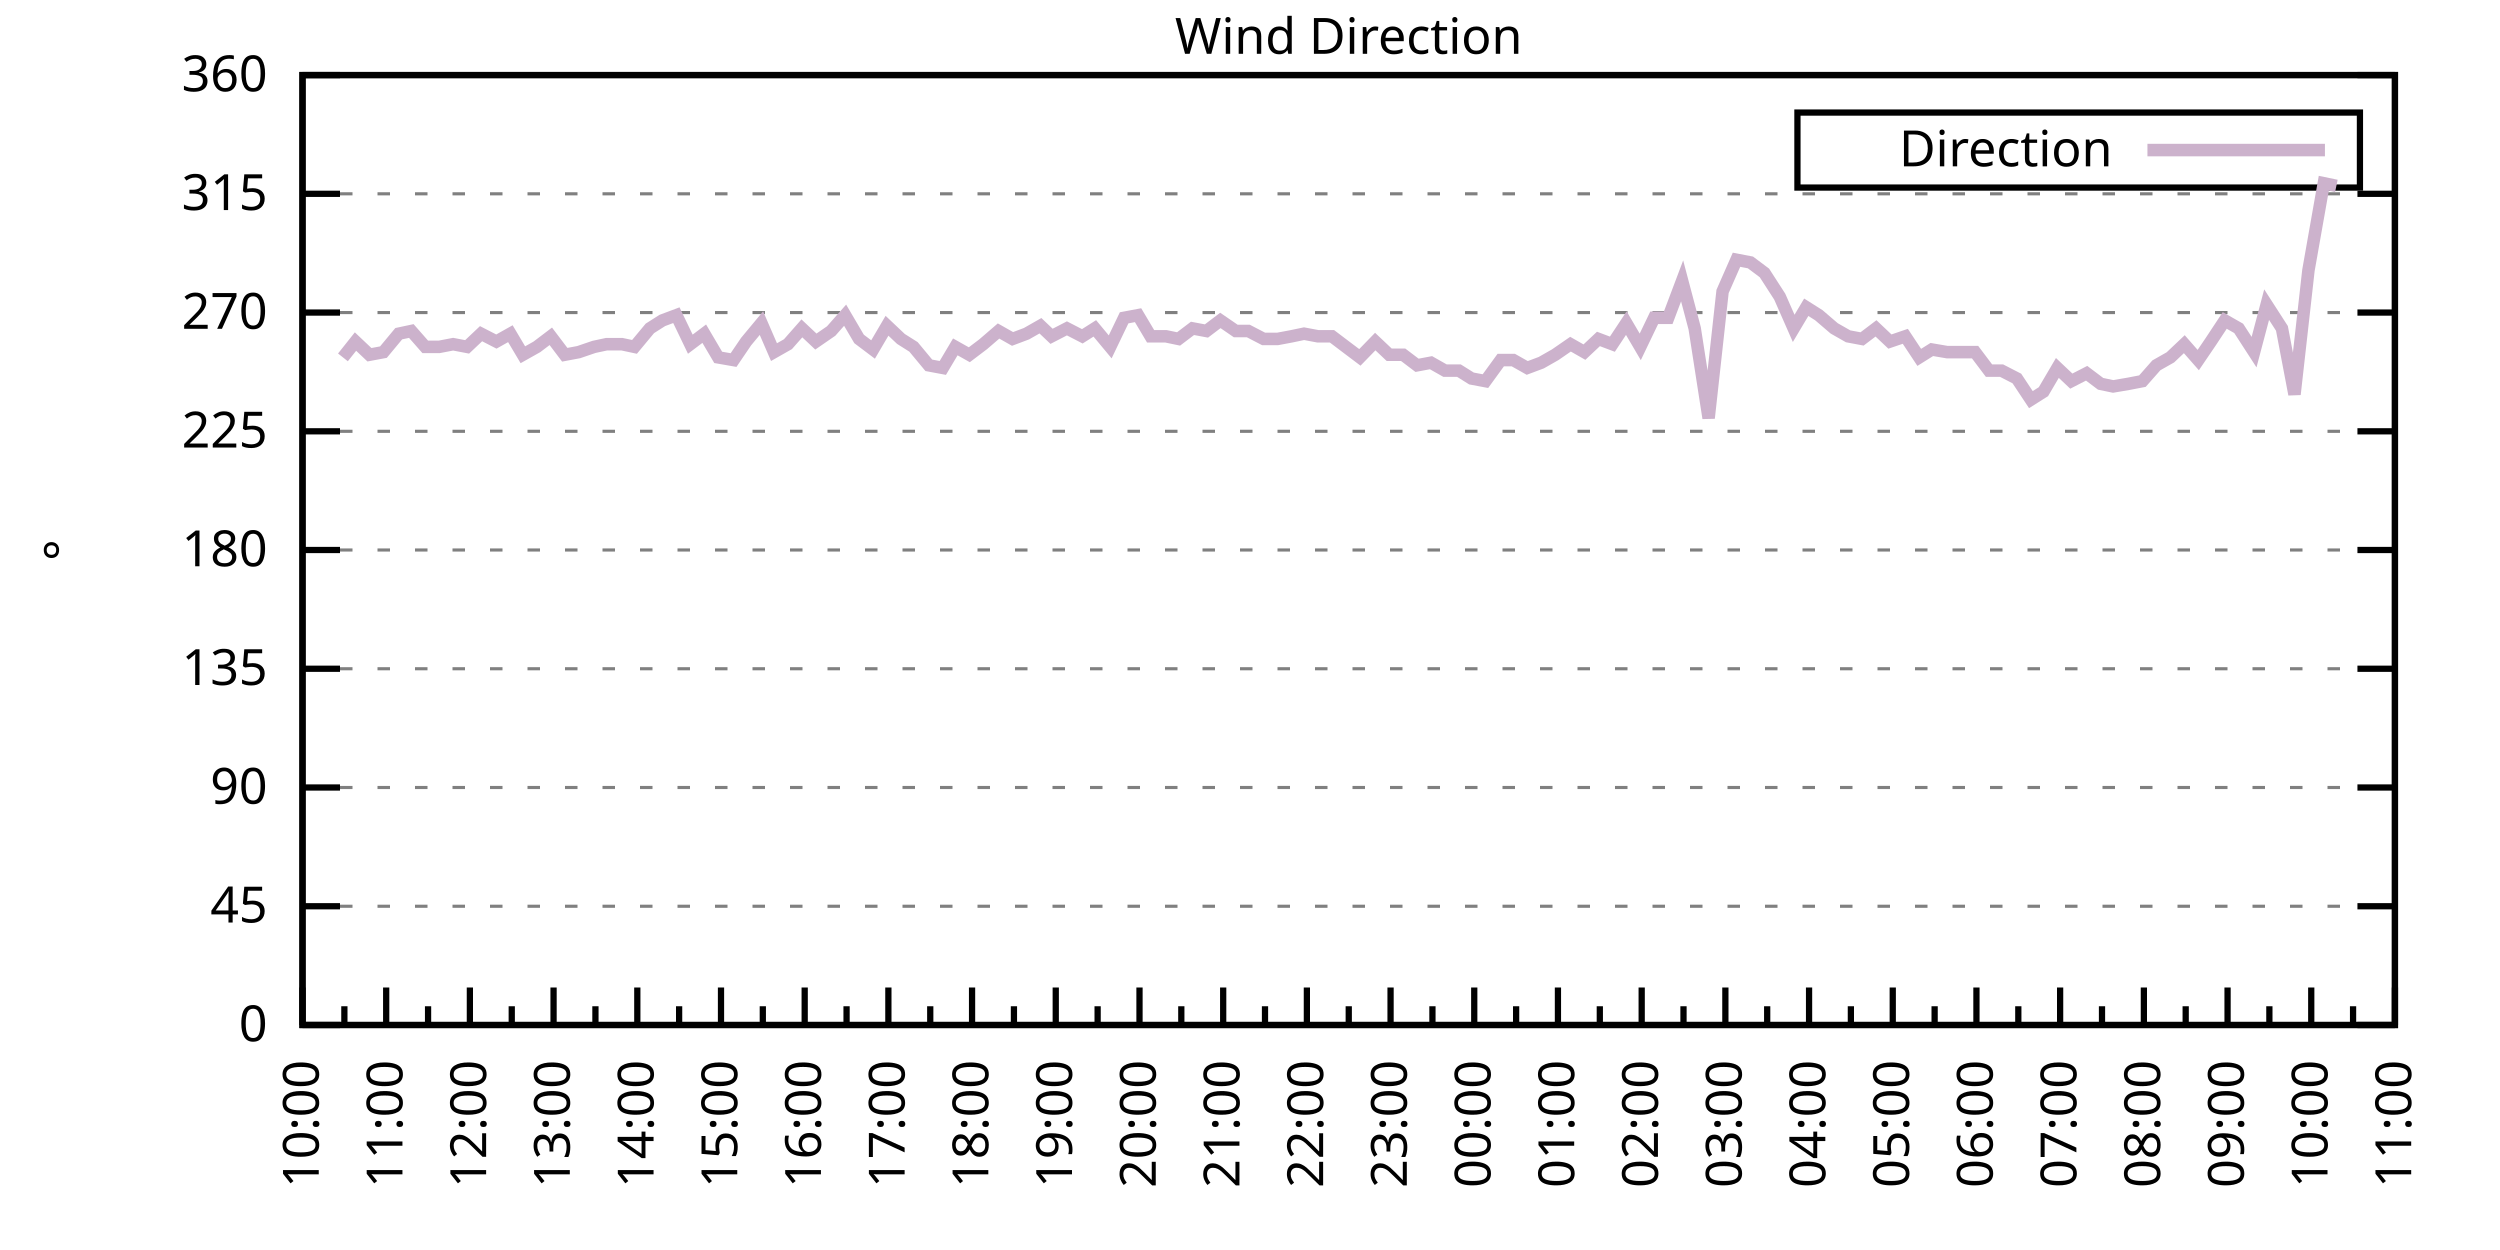
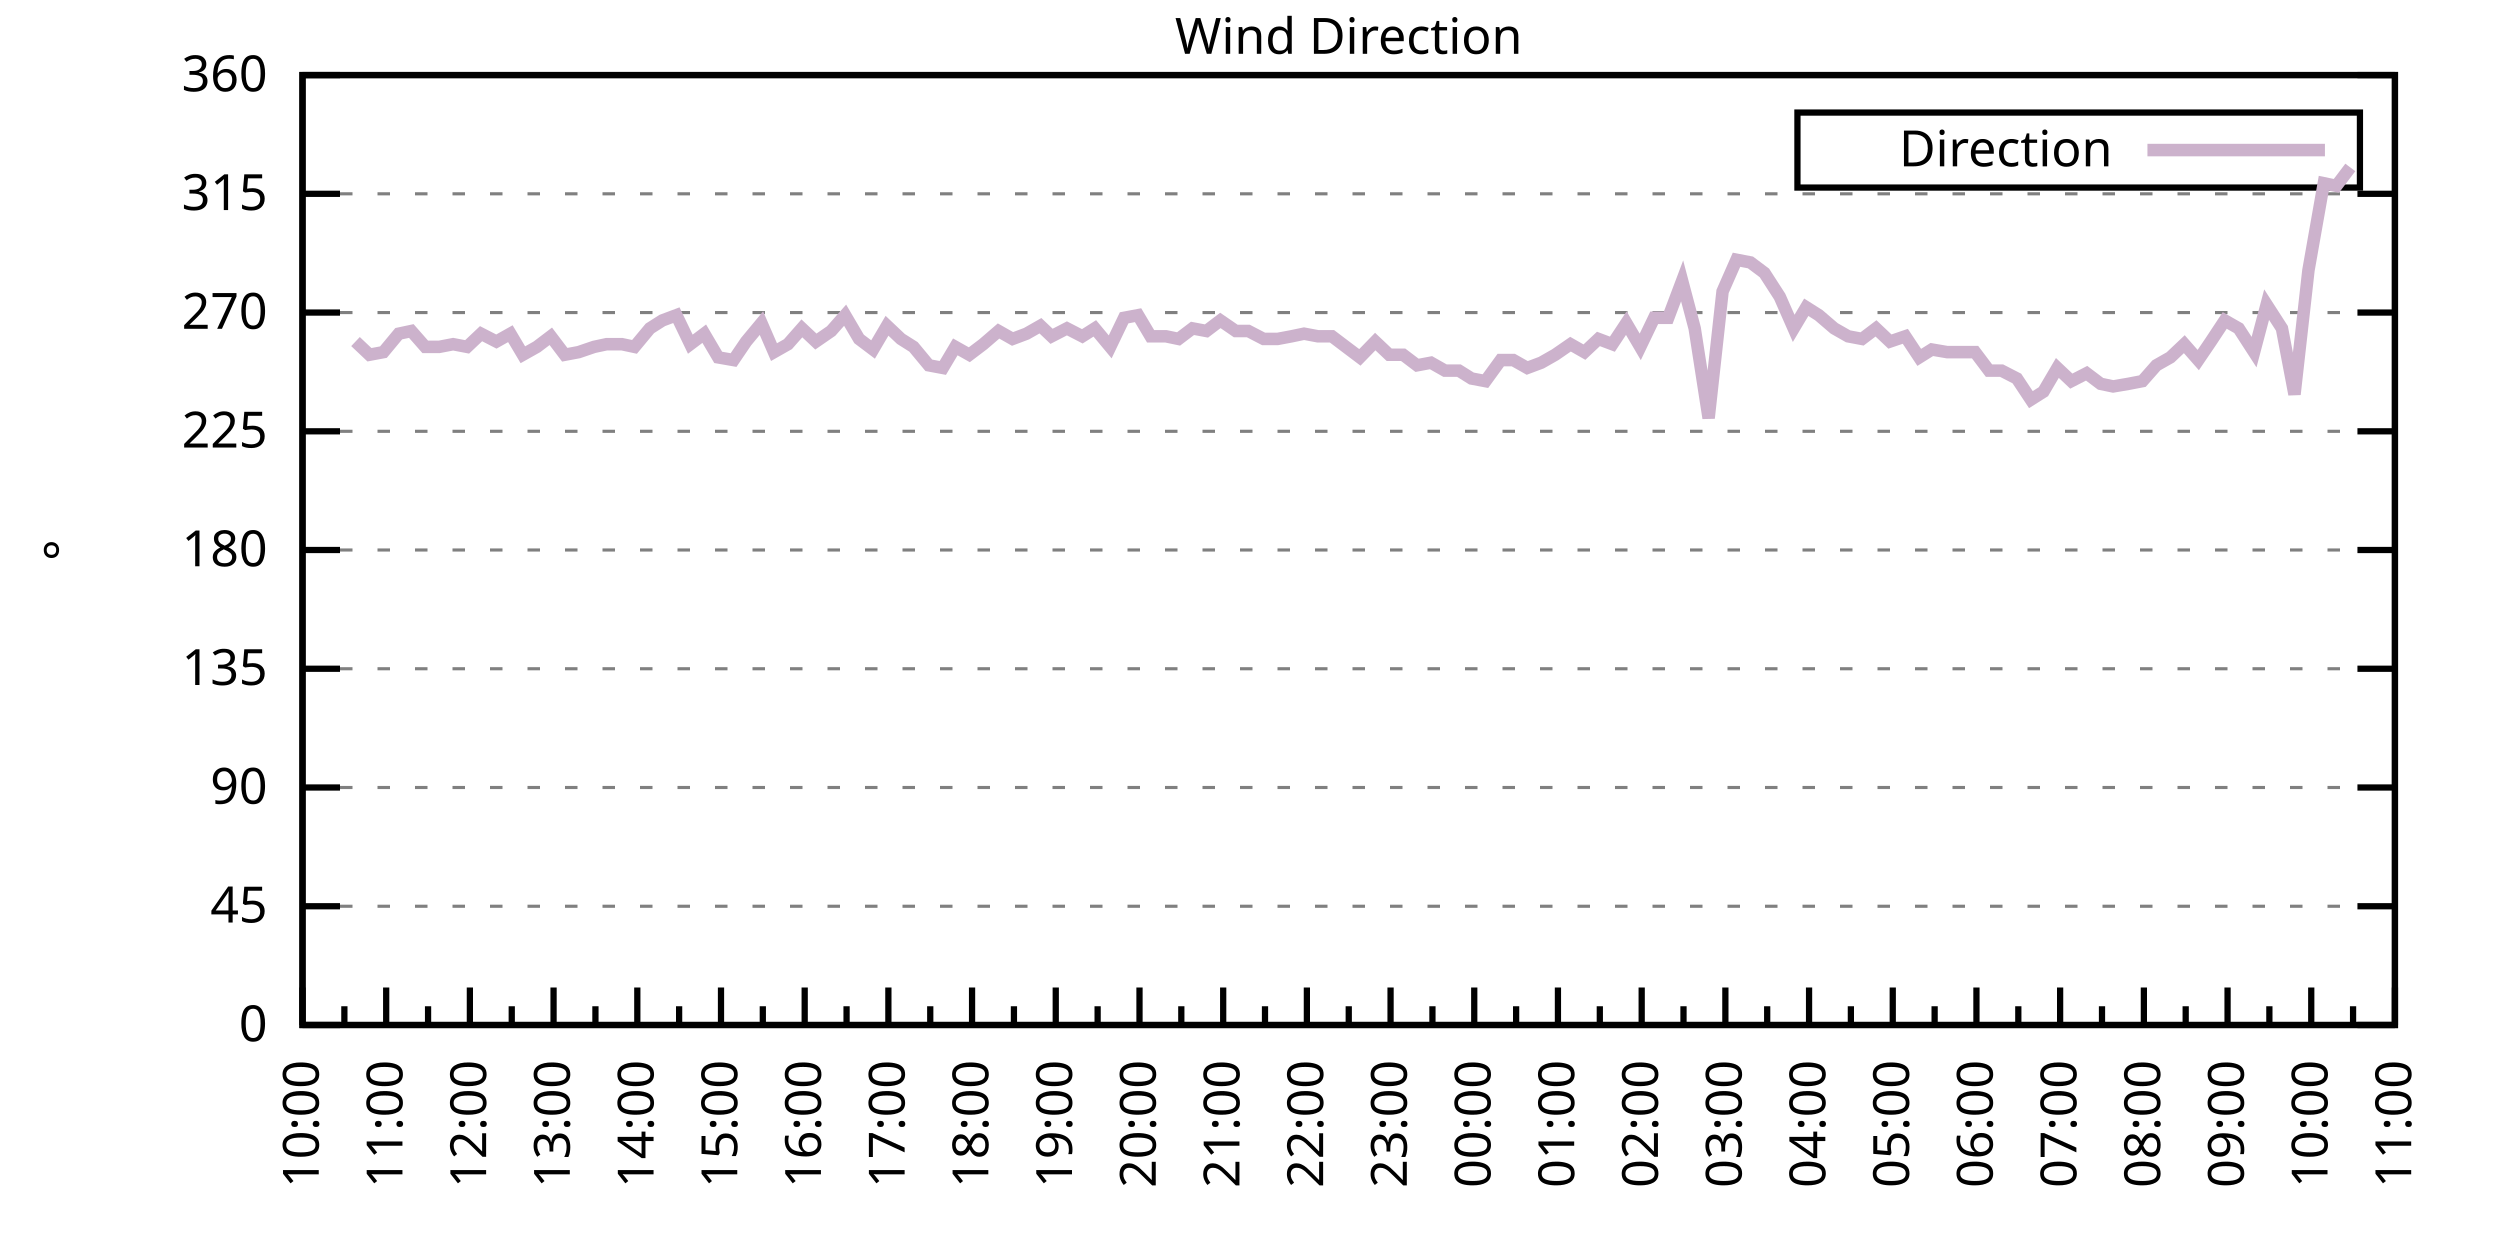
<svg xmlns="http://www.w3.org/2000/svg" xmlns:xlink="http://www.w3.org/1999/xlink" width="400" height="200" viewBox="0 0 400 200">
  <g id="gnuplot_canvas">
    <rect x="0" y="0" width="400" height="200" fill="none" />
    <defs>
      <circle id="gpDot" r="0.5" stroke-width="0.5" stroke="currentColor" />
      <path id="gpPt0" stroke-width="0.333" stroke="currentColor" d="M-1,0 h2 M0,-1 v2" />
      <path id="gpPt1" stroke-width="0.333" stroke="currentColor" d="M-1,-1 L1,1 M1,-1 L-1,1" />
      <path id="gpPt2" stroke-width="0.333" stroke="currentColor" d="M-1,0 L1,0 M0,-1 L0,1 M-1,-1 L1,1 M-1,1 L1,-1" />
      <rect id="gpPt3" stroke-width="0.333" stroke="currentColor" x="-1" y="-1" width="2" height="2" />
      <rect id="gpPt4" stroke-width="0.333" stroke="currentColor" fill="currentColor" x="-1" y="-1" width="2" height="2" />
      <circle id="gpPt5" stroke-width="0.333" stroke="currentColor" cx="0" cy="0" r="1" />
      <use xlink:href="#gpPt5" id="gpPt6" fill="currentColor" stroke="none" />
      <path id="gpPt7" stroke-width="0.333" stroke="currentColor" d="M0,-1.33 L-1.33,0.67 L1.33,0.67 z" />
      <use xlink:href="#gpPt7" id="gpPt8" fill="currentColor" stroke="none" />
      <use xlink:href="#gpPt7" id="gpPt9" stroke="currentColor" transform="rotate(180)" />
      <use xlink:href="#gpPt9" id="gpPt10" fill="currentColor" stroke="none" />
      <use xlink:href="#gpPt3" id="gpPt11" stroke="currentColor" transform="rotate(45)" />
      <use xlink:href="#gpPt11" id="gpPt12" fill="currentColor" stroke="none" />
      <path id="gpPt13" stroke-width="0.333" stroke="currentColor" d="M0,1.330 L1.265,0.411 L0.782,-1.067 L-0.782,-1.076 L-1.265,0.411 z" />
      <use xlink:href="#gpPt13" id="gpPt14" fill="currentColor" stroke="none" />
      <filter id="textbox" filterUnits="objectBoundingBox" x="0" y="0" height="1" width="1">
        <feFlood flood-color="white" flood-opacity="1" result="bgnd" />
        <feComposite in="SourceGraphic" in2="bgnd" operator="atop" />
      </filter>
      <filter id="greybox" filterUnits="objectBoundingBox" x="0" y="0" height="1" width="1">
        <feFlood flood-color="lightgrey" flood-opacity="1" result="grey" />
        <feComposite in="SourceGraphic" in2="grey" operator="atop" />
      </filter>
    </defs>
    <g fill="none" color="white" stroke="currentColor" stroke-width="1.00" stroke-linecap="butt" stroke-linejoin="miter">
</g>
    <g fill="none" color="black" stroke="currentColor" stroke-width="1.00" stroke-linecap="butt" stroke-linejoin="miter">
      <g stroke="none" shape-rendering="crispEdges">
        <polygon fill="rgb(255, 255, 255)" points="48.40,164.00 383.18,164.00 383.18,12.02 48.40,12.02 " />
      </g>
    </g>
    <g fill="none" color="black" stroke="currentColor" stroke-width="1.00" stroke-linecap="butt" stroke-linejoin="miter">
</g>
    <g fill="none" color="black" stroke="black" stroke-width="0.50" stroke-linecap="butt" stroke-linejoin="miter">
</g>
    <g fill="none" color="gray" stroke="currentColor" stroke-width="0.50" stroke-linecap="butt" stroke-linejoin="miter">
      <path stroke="gray" stroke-dasharray="2,4" class="gridline" d="M48.40,164.00 L383.19,164.00  " />
    </g>
    <g fill="none" color="gray" stroke="gray" stroke-width="1.00" stroke-linecap="butt" stroke-linejoin="miter">
</g>
    <g fill="none" color="black" stroke="currentColor" stroke-width="1.00" stroke-linecap="butt" stroke-linejoin="miter">
      <path stroke="black" d="M48.40,164.00 L54.40,164.00 M383.19,164.00 L377.19,164.00  " />
      <g transform="translate(42.80,166.60)" stroke="none" fill="black" font-family="Sans" font-size="8.00" text-anchor="end">
        <text>
          <tspan font-family="Sans"> 0</tspan>
        </text>
      </g>
    </g>
    <g fill="none" color="black" stroke="currentColor" stroke-width="1.00" stroke-linecap="butt" stroke-linejoin="miter">
</g>
    <g fill="none" color="black" stroke="black" stroke-width="0.50" stroke-linecap="butt" stroke-linejoin="miter">
</g>
    <g fill="none" color="gray" stroke="currentColor" stroke-width="0.50" stroke-linecap="butt" stroke-linejoin="miter">
      <path stroke="gray" stroke-dasharray="2,4" class="gridline" d="M48.40,145.00 L383.19,145.00  " />
    </g>
    <g fill="none" color="gray" stroke="gray" stroke-width="1.00" stroke-linecap="butt" stroke-linejoin="miter">
</g>
    <g fill="none" color="black" stroke="currentColor" stroke-width="1.00" stroke-linecap="butt" stroke-linejoin="miter">
      <path stroke="black" d="M48.40,145.00 L54.40,145.00 M383.19,145.00 L377.19,145.00  " />
      <g transform="translate(42.80,147.60)" stroke="none" fill="black" font-family="Sans" font-size="8.00" text-anchor="end">
        <text>
          <tspan font-family="Sans"> 45</tspan>
        </text>
      </g>
    </g>
    <g fill="none" color="black" stroke="currentColor" stroke-width="1.00" stroke-linecap="butt" stroke-linejoin="miter">
</g>
    <g fill="none" color="black" stroke="black" stroke-width="0.50" stroke-linecap="butt" stroke-linejoin="miter">
</g>
    <g fill="none" color="gray" stroke="currentColor" stroke-width="0.50" stroke-linecap="butt" stroke-linejoin="miter">
      <path stroke="gray" stroke-dasharray="2,4" class="gridline" d="M48.40,126.00 L383.19,126.00  " />
    </g>
    <g fill="none" color="gray" stroke="gray" stroke-width="1.00" stroke-linecap="butt" stroke-linejoin="miter">
</g>
    <g fill="none" color="black" stroke="currentColor" stroke-width="1.00" stroke-linecap="butt" stroke-linejoin="miter">
      <path stroke="black" d="M48.40,126.00 L54.40,126.00 M383.19,126.00 L377.19,126.00  " />
      <g transform="translate(42.80,128.60)" stroke="none" fill="black" font-family="Sans" font-size="8.00" text-anchor="end">
        <text>
          <tspan font-family="Sans"> 90</tspan>
        </text>
      </g>
    </g>
    <g fill="none" color="black" stroke="currentColor" stroke-width="1.00" stroke-linecap="butt" stroke-linejoin="miter">
</g>
    <g fill="none" color="black" stroke="black" stroke-width="0.50" stroke-linecap="butt" stroke-linejoin="miter">
</g>
    <g fill="none" color="gray" stroke="currentColor" stroke-width="0.50" stroke-linecap="butt" stroke-linejoin="miter">
      <path stroke="gray" stroke-dasharray="2,4" class="gridline" d="M48.40,107.00 L383.19,107.00  " />
    </g>
    <g fill="none" color="gray" stroke="gray" stroke-width="1.00" stroke-linecap="butt" stroke-linejoin="miter">
</g>
    <g fill="none" color="black" stroke="currentColor" stroke-width="1.00" stroke-linecap="butt" stroke-linejoin="miter">
      <path stroke="black" d="M48.40,107.00 L54.40,107.00 M383.19,107.00 L377.19,107.00  " />
      <g transform="translate(42.80,109.60)" stroke="none" fill="black" font-family="Sans" font-size="8.00" text-anchor="end">
        <text>
          <tspan font-family="Sans"> 135</tspan>
        </text>
      </g>
    </g>
    <g fill="none" color="black" stroke="currentColor" stroke-width="1.00" stroke-linecap="butt" stroke-linejoin="miter">
</g>
    <g fill="none" color="black" stroke="black" stroke-width="0.50" stroke-linecap="butt" stroke-linejoin="miter">
</g>
    <g fill="none" color="gray" stroke="currentColor" stroke-width="0.50" stroke-linecap="butt" stroke-linejoin="miter">
      <path stroke="gray" stroke-dasharray="2,4" class="gridline" d="M48.40,88.00 L383.19,88.00  " />
    </g>
    <g fill="none" color="gray" stroke="gray" stroke-width="1.00" stroke-linecap="butt" stroke-linejoin="miter">
</g>
    <g fill="none" color="black" stroke="currentColor" stroke-width="1.00" stroke-linecap="butt" stroke-linejoin="miter">
      <path stroke="black" d="M48.40,88.00 L54.40,88.00 M383.19,88.00 L377.19,88.00  " />
      <g transform="translate(42.80,90.60)" stroke="none" fill="black" font-family="Sans" font-size="8.00" text-anchor="end">
        <text>
          <tspan font-family="Sans"> 180</tspan>
        </text>
      </g>
    </g>
    <g fill="none" color="black" stroke="currentColor" stroke-width="1.00" stroke-linecap="butt" stroke-linejoin="miter">
</g>
    <g fill="none" color="black" stroke="black" stroke-width="0.50" stroke-linecap="butt" stroke-linejoin="miter">
</g>
    <g fill="none" color="gray" stroke="currentColor" stroke-width="0.50" stroke-linecap="butt" stroke-linejoin="miter">
      <path stroke="gray" stroke-dasharray="2,4" class="gridline" d="M48.40,69.01 L383.19,69.01  " />
    </g>
    <g fill="none" color="gray" stroke="gray" stroke-width="1.00" stroke-linecap="butt" stroke-linejoin="miter">
</g>
    <g fill="none" color="black" stroke="currentColor" stroke-width="1.00" stroke-linecap="butt" stroke-linejoin="miter">
      <path stroke="black" d="M48.40,69.01 L54.40,69.01 M383.19,69.01 L377.19,69.01  " />
      <g transform="translate(42.80,71.61)" stroke="none" fill="black" font-family="Sans" font-size="8.00" text-anchor="end">
        <text>
          <tspan font-family="Sans"> 225</tspan>
        </text>
      </g>
    </g>
    <g fill="none" color="black" stroke="currentColor" stroke-width="1.00" stroke-linecap="butt" stroke-linejoin="miter">
</g>
    <g fill="none" color="black" stroke="black" stroke-width="0.50" stroke-linecap="butt" stroke-linejoin="miter">
</g>
    <g fill="none" color="gray" stroke="currentColor" stroke-width="0.50" stroke-linecap="butt" stroke-linejoin="miter">
      <path stroke="gray" stroke-dasharray="2,4" class="gridline" d="M48.40,50.01 L383.19,50.01  " />
    </g>
    <g fill="none" color="gray" stroke="gray" stroke-width="1.00" stroke-linecap="butt" stroke-linejoin="miter">
</g>
    <g fill="none" color="black" stroke="currentColor" stroke-width="1.00" stroke-linecap="butt" stroke-linejoin="miter">
      <path stroke="black" d="M48.40,50.01 L54.40,50.01 M383.19,50.01 L377.19,50.01  " />
      <g transform="translate(42.80,52.61)" stroke="none" fill="black" font-family="Sans" font-size="8.00" text-anchor="end">
        <text>
          <tspan font-family="Sans"> 270</tspan>
        </text>
      </g>
    </g>
    <g fill="none" color="black" stroke="currentColor" stroke-width="1.00" stroke-linecap="butt" stroke-linejoin="miter">
</g>
    <g fill="none" color="black" stroke="black" stroke-width="0.50" stroke-linecap="butt" stroke-linejoin="miter">
</g>
    <g fill="none" color="gray" stroke="currentColor" stroke-width="0.50" stroke-linecap="butt" stroke-linejoin="miter">
      <path stroke="gray" stroke-dasharray="2,4" class="gridline" d="M48.40,31.01 L383.19,31.01  " />
    </g>
    <g fill="none" color="gray" stroke="gray" stroke-width="1.00" stroke-linecap="butt" stroke-linejoin="miter">
</g>
    <g fill="none" color="black" stroke="currentColor" stroke-width="1.00" stroke-linecap="butt" stroke-linejoin="miter">
      <path stroke="black" d="M48.40,31.01 L54.40,31.01 M383.19,31.01 L377.19,31.01  " />
      <g transform="translate(42.80,33.61)" stroke="none" fill="black" font-family="Sans" font-size="8.00" text-anchor="end">
        <text>
          <tspan font-family="Sans"> 315</tspan>
        </text>
      </g>
    </g>
    <g fill="none" color="black" stroke="currentColor" stroke-width="1.00" stroke-linecap="butt" stroke-linejoin="miter">
</g>
    <g fill="none" color="black" stroke="black" stroke-width="0.50" stroke-linecap="butt" stroke-linejoin="miter">
</g>
    <g fill="none" color="gray" stroke="currentColor" stroke-width="0.50" stroke-linecap="butt" stroke-linejoin="miter">
      <path stroke="gray" stroke-dasharray="2,4" class="gridline" d="M48.40,12.01 L383.19,12.01  " />
    </g>
    <g fill="none" color="gray" stroke="gray" stroke-width="1.00" stroke-linecap="butt" stroke-linejoin="miter">
</g>
    <g fill="none" color="black" stroke="currentColor" stroke-width="1.00" stroke-linecap="butt" stroke-linejoin="miter">
      <path stroke="black" d="M48.40,12.01 L54.40,12.01 M383.19,12.01 L377.19,12.01  " />
      <g transform="translate(42.80,14.61)" stroke="none" fill="black" font-family="Sans" font-size="8.00" text-anchor="end">
        <text>
          <tspan font-family="Sans"> 360</tspan>
        </text>
      </g>
    </g>
    <g fill="none" color="black" stroke="currentColor" stroke-width="1.00" stroke-linecap="butt" stroke-linejoin="miter">
      <path stroke="black" d="M48.40,164.00 L48.40,158.00  " />
      <g transform="translate(51.00,169.60) rotate(270)" stroke="none" fill="black" font-family="Sans" font-size="8.00" text-anchor="end">
        <text>
          <tspan font-family="Sans">10:00</tspan>
        </text>
      </g>
    </g>
    <g fill="none" color="black" stroke="currentColor" stroke-width="1.00" stroke-linecap="butt" stroke-linejoin="miter">
      <path stroke="black" d="M55.10,164.00 L55.10,161.00 M61.79,164.00 L61.79,158.00  " />
      <g transform="translate(64.39,169.60) rotate(270)" stroke="none" fill="black" font-family="Sans" font-size="8.00" text-anchor="end">
        <text>
          <tspan font-family="Sans">11:00</tspan>
        </text>
      </g>
    </g>
    <g fill="none" color="black" stroke="currentColor" stroke-width="1.00" stroke-linecap="butt" stroke-linejoin="miter">
      <path stroke="black" d="M68.49,164.00 L68.49,161.00 M75.18,164.00 L75.18,158.00  " />
      <g transform="translate(77.78,169.60) rotate(270)" stroke="none" fill="black" font-family="Sans" font-size="8.00" text-anchor="end">
        <text>
          <tspan font-family="Sans">12:00</tspan>
        </text>
      </g>
    </g>
    <g fill="none" color="black" stroke="currentColor" stroke-width="1.00" stroke-linecap="butt" stroke-linejoin="miter">
      <path stroke="black" d="M81.88,164.00 L81.88,161.00 M88.57,164.00 L88.57,158.00  " />
      <g transform="translate(91.17,169.60) rotate(270)" stroke="none" fill="black" font-family="Sans" font-size="8.00" text-anchor="end">
        <text>
          <tspan font-family="Sans">13:00</tspan>
        </text>
      </g>
    </g>
    <g fill="none" color="black" stroke="currentColor" stroke-width="1.00" stroke-linecap="butt" stroke-linejoin="miter">
      <path stroke="black" d="M95.27,164.00 L95.27,161.00 M101.97,164.00 L101.97,158.00  " />
      <g transform="translate(104.57,169.60) rotate(270)" stroke="none" fill="black" font-family="Sans" font-size="8.00" text-anchor="end">
        <text>
          <tspan font-family="Sans">14:00</tspan>
        </text>
      </g>
    </g>
    <g fill="none" color="black" stroke="currentColor" stroke-width="1.00" stroke-linecap="butt" stroke-linejoin="miter">
      <path stroke="black" d="M108.66,164.00 L108.66,161.00 M115.36,164.00 L115.36,158.00  " />
      <g transform="translate(117.96,169.60) rotate(270)" stroke="none" fill="black" font-family="Sans" font-size="8.00" text-anchor="end">
        <text>
          <tspan font-family="Sans">15:00</tspan>
        </text>
      </g>
    </g>
    <g fill="none" color="black" stroke="currentColor" stroke-width="1.00" stroke-linecap="butt" stroke-linejoin="miter">
      <path stroke="black" d="M122.05,164.00 L122.05,161.00 M128.75,164.00 L128.75,158.00  " />
      <g transform="translate(131.35,169.60) rotate(270)" stroke="none" fill="black" font-family="Sans" font-size="8.00" text-anchor="end">
        <text>
          <tspan font-family="Sans">16:00</tspan>
        </text>
      </g>
    </g>
    <g fill="none" color="black" stroke="currentColor" stroke-width="1.00" stroke-linecap="butt" stroke-linejoin="miter">
      <path stroke="black" d="M135.45,164.00 L135.45,161.00 M142.14,164.00 L142.14,158.00  " />
      <g transform="translate(144.74,169.60) rotate(270)" stroke="none" fill="black" font-family="Sans" font-size="8.00" text-anchor="end">
        <text>
          <tspan font-family="Sans">17:00</tspan>
        </text>
      </g>
    </g>
    <g fill="none" color="black" stroke="currentColor" stroke-width="1.00" stroke-linecap="butt" stroke-linejoin="miter">
      <path stroke="black" d="M148.84,164.00 L148.84,161.00 M155.53,164.00 L155.53,158.00  " />
      <g transform="translate(158.13,169.60) rotate(270)" stroke="none" fill="black" font-family="Sans" font-size="8.00" text-anchor="end">
        <text>
          <tspan font-family="Sans">18:00</tspan>
        </text>
      </g>
    </g>
    <g fill="none" color="black" stroke="currentColor" stroke-width="1.00" stroke-linecap="butt" stroke-linejoin="miter">
      <path stroke="black" d="M162.23,164.00 L162.23,161.00 M168.92,164.00 L168.92,158.00  " />
      <g transform="translate(171.52,169.60) rotate(270)" stroke="none" fill="black" font-family="Sans" font-size="8.00" text-anchor="end">
        <text>
          <tspan font-family="Sans">19:00</tspan>
        </text>
      </g>
    </g>
    <g fill="none" color="black" stroke="currentColor" stroke-width="1.00" stroke-linecap="butt" stroke-linejoin="miter">
      <path stroke="black" d="M175.62,164.00 L175.62,161.00 M182.32,164.00 L182.32,158.00  " />
      <g transform="translate(184.92,169.60) rotate(270)" stroke="none" fill="black" font-family="Sans" font-size="8.00" text-anchor="end">
        <text>
          <tspan font-family="Sans">20:00</tspan>
        </text>
      </g>
    </g>
    <g fill="none" color="black" stroke="currentColor" stroke-width="1.00" stroke-linecap="butt" stroke-linejoin="miter">
      <path stroke="black" d="M189.01,164.00 L189.01,161.00 M195.71,164.00 L195.71,158.00  " />
      <g transform="translate(198.31,169.60) rotate(270)" stroke="none" fill="black" font-family="Sans" font-size="8.00" text-anchor="end">
        <text>
          <tspan font-family="Sans">21:00</tspan>
        </text>
      </g>
    </g>
    <g fill="none" color="black" stroke="currentColor" stroke-width="1.00" stroke-linecap="butt" stroke-linejoin="miter">
      <path stroke="black" d="M202.40,164.00 L202.40,161.00 M209.10,164.00 L209.10,158.00  " />
      <g transform="translate(211.70,169.60) rotate(270)" stroke="none" fill="black" font-family="Sans" font-size="8.00" text-anchor="end">
        <text>
          <tspan font-family="Sans">22:00</tspan>
        </text>
      </g>
    </g>
    <g fill="none" color="black" stroke="currentColor" stroke-width="1.00" stroke-linecap="butt" stroke-linejoin="miter">
      <path stroke="black" d="M215.80,164.00 L215.80,161.00 M222.49,164.00 L222.49,158.00  " />
      <g transform="translate(225.09,169.60) rotate(270)" stroke="none" fill="black" font-family="Sans" font-size="8.00" text-anchor="end">
        <text>
          <tspan font-family="Sans">23:00</tspan>
        </text>
      </g>
    </g>
    <g fill="none" color="black" stroke="currentColor" stroke-width="1.00" stroke-linecap="butt" stroke-linejoin="miter">
      <path stroke="black" d="M229.19,164.00 L229.19,161.00 M235.88,164.00 L235.88,158.00  " />
      <g transform="translate(238.48,169.60) rotate(270)" stroke="none" fill="black" font-family="Sans" font-size="8.00" text-anchor="end">
        <text>
          <tspan font-family="Sans">00:00</tspan>
        </text>
      </g>
    </g>
    <g fill="none" color="black" stroke="currentColor" stroke-width="1.00" stroke-linecap="butt" stroke-linejoin="miter">
      <path stroke="black" d="M242.58,164.00 L242.58,161.00 M249.27,164.00 L249.27,158.00  " />
      <g transform="translate(251.87,169.60) rotate(270)" stroke="none" fill="black" font-family="Sans" font-size="8.00" text-anchor="end">
        <text>
          <tspan font-family="Sans">01:00</tspan>
        </text>
      </g>
    </g>
    <g fill="none" color="black" stroke="currentColor" stroke-width="1.00" stroke-linecap="butt" stroke-linejoin="miter">
      <path stroke="black" d="M255.97,164.00 L255.97,161.00 M262.67,164.00 L262.67,158.00  " />
      <g transform="translate(265.27,169.60) rotate(270)" stroke="none" fill="black" font-family="Sans" font-size="8.00" text-anchor="end">
        <text>
          <tspan font-family="Sans">02:00</tspan>
        </text>
      </g>
    </g>
    <g fill="none" color="black" stroke="currentColor" stroke-width="1.00" stroke-linecap="butt" stroke-linejoin="miter">
      <path stroke="black" d="M269.36,164.00 L269.36,161.00 M276.06,164.00 L276.06,158.00  " />
      <g transform="translate(278.66,169.60) rotate(270)" stroke="none" fill="black" font-family="Sans" font-size="8.00" text-anchor="end">
        <text>
          <tspan font-family="Sans">03:00</tspan>
        </text>
      </g>
    </g>
    <g fill="none" color="black" stroke="currentColor" stroke-width="1.00" stroke-linecap="butt" stroke-linejoin="miter">
      <path stroke="black" d="M282.75,164.00 L282.75,161.00 M289.45,164.00 L289.45,158.00  " />
      <g transform="translate(292.05,169.60) rotate(270)" stroke="none" fill="black" font-family="Sans" font-size="8.00" text-anchor="end">
        <text>
          <tspan font-family="Sans">04:00</tspan>
        </text>
      </g>
    </g>
    <g fill="none" color="black" stroke="currentColor" stroke-width="1.00" stroke-linecap="butt" stroke-linejoin="miter">
      <path stroke="black" d="M296.14,164.00 L296.14,161.00 M302.84,164.00 L302.84,158.00  " />
      <g transform="translate(305.44,169.60) rotate(270)" stroke="none" fill="black" font-family="Sans" font-size="8.00" text-anchor="end">
        <text>
          <tspan font-family="Sans">05:00</tspan>
        </text>
      </g>
    </g>
    <g fill="none" color="black" stroke="currentColor" stroke-width="1.00" stroke-linecap="butt" stroke-linejoin="miter">
      <path stroke="black" d="M309.54,164.00 L309.54,161.00 M316.23,164.00 L316.23,158.00  " />
      <g transform="translate(318.83,169.60) rotate(270)" stroke="none" fill="black" font-family="Sans" font-size="8.00" text-anchor="end">
        <text>
          <tspan font-family="Sans">06:00</tspan>
        </text>
      </g>
    </g>
    <g fill="none" color="black" stroke="currentColor" stroke-width="1.00" stroke-linecap="butt" stroke-linejoin="miter">
      <path stroke="black" d="M322.93,164.00 L322.93,161.00 M329.62,164.00 L329.62,158.00  " />
      <g transform="translate(332.22,169.60) rotate(270)" stroke="none" fill="black" font-family="Sans" font-size="8.00" text-anchor="end">
        <text>
          <tspan font-family="Sans">07:00</tspan>
        </text>
      </g>
    </g>
    <g fill="none" color="black" stroke="currentColor" stroke-width="1.00" stroke-linecap="butt" stroke-linejoin="miter">
      <path stroke="black" d="M336.32,164.00 L336.32,161.00 M343.02,164.00 L343.02,158.00  " />
      <g transform="translate(345.62,169.60) rotate(270)" stroke="none" fill="black" font-family="Sans" font-size="8.00" text-anchor="end">
        <text>
          <tspan font-family="Sans">08:00</tspan>
        </text>
      </g>
    </g>
    <g fill="none" color="black" stroke="currentColor" stroke-width="1.00" stroke-linecap="butt" stroke-linejoin="miter">
      <path stroke="black" d="M349.71,164.00 L349.71,161.00 M356.41,164.00 L356.41,158.00  " />
      <g transform="translate(359.01,169.60) rotate(270)" stroke="none" fill="black" font-family="Sans" font-size="8.00" text-anchor="end">
        <text>
          <tspan font-family="Sans">09:00</tspan>
        </text>
      </g>
    </g>
    <g fill="none" color="black" stroke="currentColor" stroke-width="1.00" stroke-linecap="butt" stroke-linejoin="miter">
      <path stroke="black" d="M363.10,164.00 L363.10,161.00 M369.80,164.00 L369.80,158.00  " />
      <g transform="translate(372.40,169.60) rotate(270)" stroke="none" fill="black" font-family="Sans" font-size="8.00" text-anchor="end">
        <text>
          <tspan font-family="Sans">10:00</tspan>
        </text>
      </g>
    </g>
    <g fill="none" color="black" stroke="currentColor" stroke-width="1.00" stroke-linecap="butt" stroke-linejoin="miter">
      <path stroke="black" d="M376.49,164.00 L376.49,161.00 M383.19,164.00 L383.19,158.00  " />
      <g transform="translate(385.79,169.60) rotate(270)" stroke="none" fill="black" font-family="Sans" font-size="8.00" text-anchor="end">
        <text>
          <tspan font-family="Sans">11:00</tspan>
        </text>
      </g>
    </g>
    <g fill="none" color="black" stroke="currentColor" stroke-width="1.00" stroke-linecap="butt" stroke-linejoin="miter">
</g>
    <g fill="none" color="black" stroke="currentColor" stroke-width="1.00" stroke-linecap="butt" stroke-linejoin="miter">
      <path stroke="black" d="M48.40,12.01 L48.40,164.00 L383.19,164.00 L383.19,12.01 L48.40,12.01 Z  " />
    </g>
    <g fill="none" color="black" stroke="currentColor" stroke-width="1.00" stroke-linecap="butt" stroke-linejoin="miter">
      <g transform="translate(12.80,88.01) rotate(270)" stroke="none" fill="black" font-family="Sans" font-size="8.00" text-anchor="middle">
        <text>
          <tspan font-family="Sans">°</tspan>
        </text>
      </g>
    </g>
    <g fill="none" color="black" stroke="currentColor" stroke-width="1.00" stroke-linecap="butt" stroke-linejoin="miter">
</g>
    <g fill="none" color="black" stroke="currentColor" stroke-width="1.00" stroke-linecap="butt" stroke-linejoin="miter">
      <path stroke="black" d="M287.59,30.01 L287.59,18.01 L377.59,18.01 L377.59,30.01 L287.59,30.01 Z  " />
    </g>
    <g id="Wind_direction_plot_1">
      <g fill="none" color="white" stroke="black" stroke-width="2.00" stroke-linecap="butt" stroke-linejoin="miter">
</g>
      <g fill="none" color="black" stroke="currentColor" stroke-width="2.00" stroke-linecap="butt" stroke-linejoin="miter">
        <g transform="translate(337.99,26.61)" stroke="none" fill="black" font-family="Sans" font-size="8.00" text-anchor="end">
          <text>
            <tspan font-family="Sans">Direction</tspan>
          </text>
        </g>
      </g>
      <g fill="none" color="black" stroke="currentColor" stroke-width="2.00" stroke-linecap="butt" stroke-linejoin="miter">
-         <path stroke="rgb(204, 178, 204)" d="M343.59,24.01 L371.99,24.01 M54.87,57.18 L56.88,54.65 L59.11,56.76 L61.35,56.34 L63.80,53.39 L65.81,52.96   L68.04,55.50 L70.27,55.50 L72.50,55.07 L74.74,55.50 L76.97,53.39 L79.42,54.65 L81.66,53.39 L83.66,56.76   L85.90,55.50 L88.13,53.81 L90.36,56.76 L92.59,56.34 L95.05,55.50 L97.06,55.07 L99.51,55.07 L101.52,55.50   L103.98,52.54 L105.98,51.27 L108.22,50.43 L110.45,55.07 L112.68,53.39 L114.91,57.18 L117.37,57.61 L119.38,54.65   L121.83,51.70 L123.84,56.34 L126.07,55.07 L128.30,52.54 L130.54,54.65 L132.99,52.96 L135.22,50.43 L137.45,54.23   L139.69,55.92 L141.92,52.12 L144.15,54.23 L146.16,55.50 L148.61,58.45 L150.85,58.87 L152.85,55.50 L155.09,56.76   L157.32,55.07 L159.77,52.96 L162.01,54.23 L164.24,53.39 L166.47,52.12 L168.25,53.81 L170.71,52.54 L173.17,53.81   L175.17,52.54 L177.63,55.50 L179.86,50.85 L182.09,50.43 L184.10,53.81 L186.56,53.81 L188.57,54.23 L190.80,52.54   L193.03,52.96 L195.26,51.27 L197.72,52.96 L199.73,52.96 L202.18,54.23 L204.41,54.23 L206.64,53.81 L208.65,53.39   L210.88,53.81 L213.12,53.81 L215.35,55.50 L217.58,57.18 L220.04,54.65 L222.27,56.76 L224.50,56.76 L226.73,58.45   L228.96,58.03 L231.20,59.30 L233.43,59.30 L235.44,60.56 L237.67,60.98 L240.12,57.61 L242.13,57.61 L244.36,58.87   L246.60,58.03 L248.83,56.76 L251.28,55.07 L253.51,56.34 L255.75,54.23 L257.98,55.07 L260.21,51.70 L262.44,55.50   L264.67,50.85 L266.91,50.85 L269.14,44.94 L271.15,52.54 L273.38,66.90 L275.61,46.63 L277.84,41.56 L280.07,41.99   L282.31,43.67 L284.76,47.47 L286.99,52.54 L289.00,49.16 L291.01,50.43 L293.47,52.54 L295.70,53.81 L297.93,54.23   L300.16,52.54 L302.39,54.65 L304.85,53.81 L307.08,57.18 L309.09,55.92 L311.54,56.34 L313.78,56.34 L316.01,56.34   L318.24,59.30 L320.25,59.30 L322.70,60.56 L324.94,63.94 L326.95,62.67 L329.18,58.87 L331.41,60.98 L333.86,59.72   L336.10,61.41 L338.10,61.83 L340.56,61.41 L342.79,60.98 L345.02,58.45 L347.26,57.18 L349.49,55.07 L351.72,57.61   L353.73,54.65 L355.96,51.27 L358.19,52.54 L360.65,56.34 L362.66,48.74 L365.11,52.54 L367.12,63.10 L369.35,43.25   L371.81,29.32 L373.82,29.74  " />
+         <path stroke="rgb(204, 178, 204)" d="M343.59,24.01 L371.99,24.01 M56.88,54.65 L59.11,56.76 L61.35,56.34 L63.80,53.39 L65.81,52.96 L68.04,55.50   L70.27,55.50 L72.50,55.07 L74.74,55.50 L76.97,53.39 L79.42,54.65 L81.66,53.39 L83.66,56.76 L85.90,55.50   L88.13,53.81 L90.36,56.76 L92.59,56.34 L95.05,55.50 L97.06,55.07 L99.51,55.07 L101.52,55.50 L103.98,52.54   L105.98,51.27 L108.22,50.43 L110.45,55.07 L112.68,53.39 L114.91,57.18 L117.37,57.61 L119.38,54.65 L121.83,51.70   L123.84,56.34 L126.07,55.07 L128.30,52.54 L130.54,54.65 L132.99,52.96 L135.22,50.43 L137.45,54.23 L139.69,55.92   L141.92,52.12 L144.15,54.23 L146.16,55.50 L148.61,58.45 L150.85,58.87 L152.85,55.50 L155.09,56.76 L157.32,55.07   L159.77,52.96 L162.01,54.23 L164.24,53.39 L166.47,52.12 L168.25,53.81 L170.71,52.54 L173.17,53.81 L175.17,52.54   L177.63,55.50 L179.86,50.85 L182.09,50.43 L184.10,53.81 L186.56,53.81 L188.57,54.23 L190.80,52.54 L193.03,52.96   L195.26,51.27 L197.72,52.96 L199.73,52.96 L202.18,54.23 L204.41,54.23 L206.64,53.81 L208.65,53.39 L210.88,53.81   L213.12,53.81 L215.35,55.50 L217.58,57.18 L220.04,54.65 L222.27,56.76 L224.50,56.76 L226.73,58.45 L228.96,58.03   L231.20,59.30 L233.43,59.30 L235.44,60.56 L237.67,60.98 L240.12,57.61 L242.13,57.61 L244.36,58.87 L246.60,58.03   L248.83,56.76 L251.28,55.07 L253.51,56.34 L255.75,54.23 L257.98,55.07 L260.21,51.70 L262.44,55.50 L264.67,50.85   L266.91,50.85 L269.14,44.94 L271.15,52.54 L273.38,66.90 L275.61,46.63 L277.84,41.56 L280.07,41.99 L282.31,43.67   L284.76,47.47 L286.99,52.54 L289.00,49.16 L291.01,50.43 L293.47,52.54 L295.70,53.81 L297.93,54.23 L300.16,52.54   L302.39,54.65 L304.85,53.81 L307.08,57.18 L309.09,55.92 L311.54,56.34 L313.78,56.34 L316.01,56.34 L318.24,59.30   L320.25,59.30 L322.70,60.56 L324.94,63.94 L326.95,62.67 L329.18,58.87 L331.41,60.98 L333.86,59.72 L336.10,61.41   L338.10,61.83 L340.56,61.41 L342.79,60.98 L345.02,58.45 L347.26,57.18 L349.49,55.07 L351.72,57.61 L353.73,54.65   L355.96,51.27 L358.19,52.54 L360.65,56.34 L362.66,48.74 L365.11,52.54 L367.12,63.10 L369.35,43.25 L371.81,29.32   L373.82,29.74 L376.05,26.79  " />
      </g>
    </g>
    <g fill="none" color="black" stroke="currentColor" stroke-width="2.00" stroke-linecap="butt" stroke-linejoin="miter">
</g>
    <g fill="none" color="black" stroke="black" stroke-width="1.00" stroke-linecap="butt" stroke-linejoin="miter">
</g>
    <g fill="none" color="black" stroke="currentColor" stroke-width="1.00" stroke-linecap="butt" stroke-linejoin="miter">
      <path stroke="black" d="M48.40,12.01 L48.40,164.00 L383.19,164.00 L383.19,12.01 L48.40,12.01 Z  " />
    </g>
    <g fill="none" color="black" stroke="currentColor" stroke-width="1.00" stroke-linecap="butt" stroke-linejoin="miter">
      <g transform="translate(215.79,8.61)" stroke="none" fill="black" font-family="Sans" font-size="8.00" text-anchor="middle">
        <text>
          <tspan font-family="Sans">Wind Direction</tspan>
        </text>
      </g>
    </g>
    <g fill="none" color="black" stroke="currentColor" stroke-width="1.00" stroke-linecap="butt" stroke-linejoin="miter">
</g>
  </g>
</svg>
